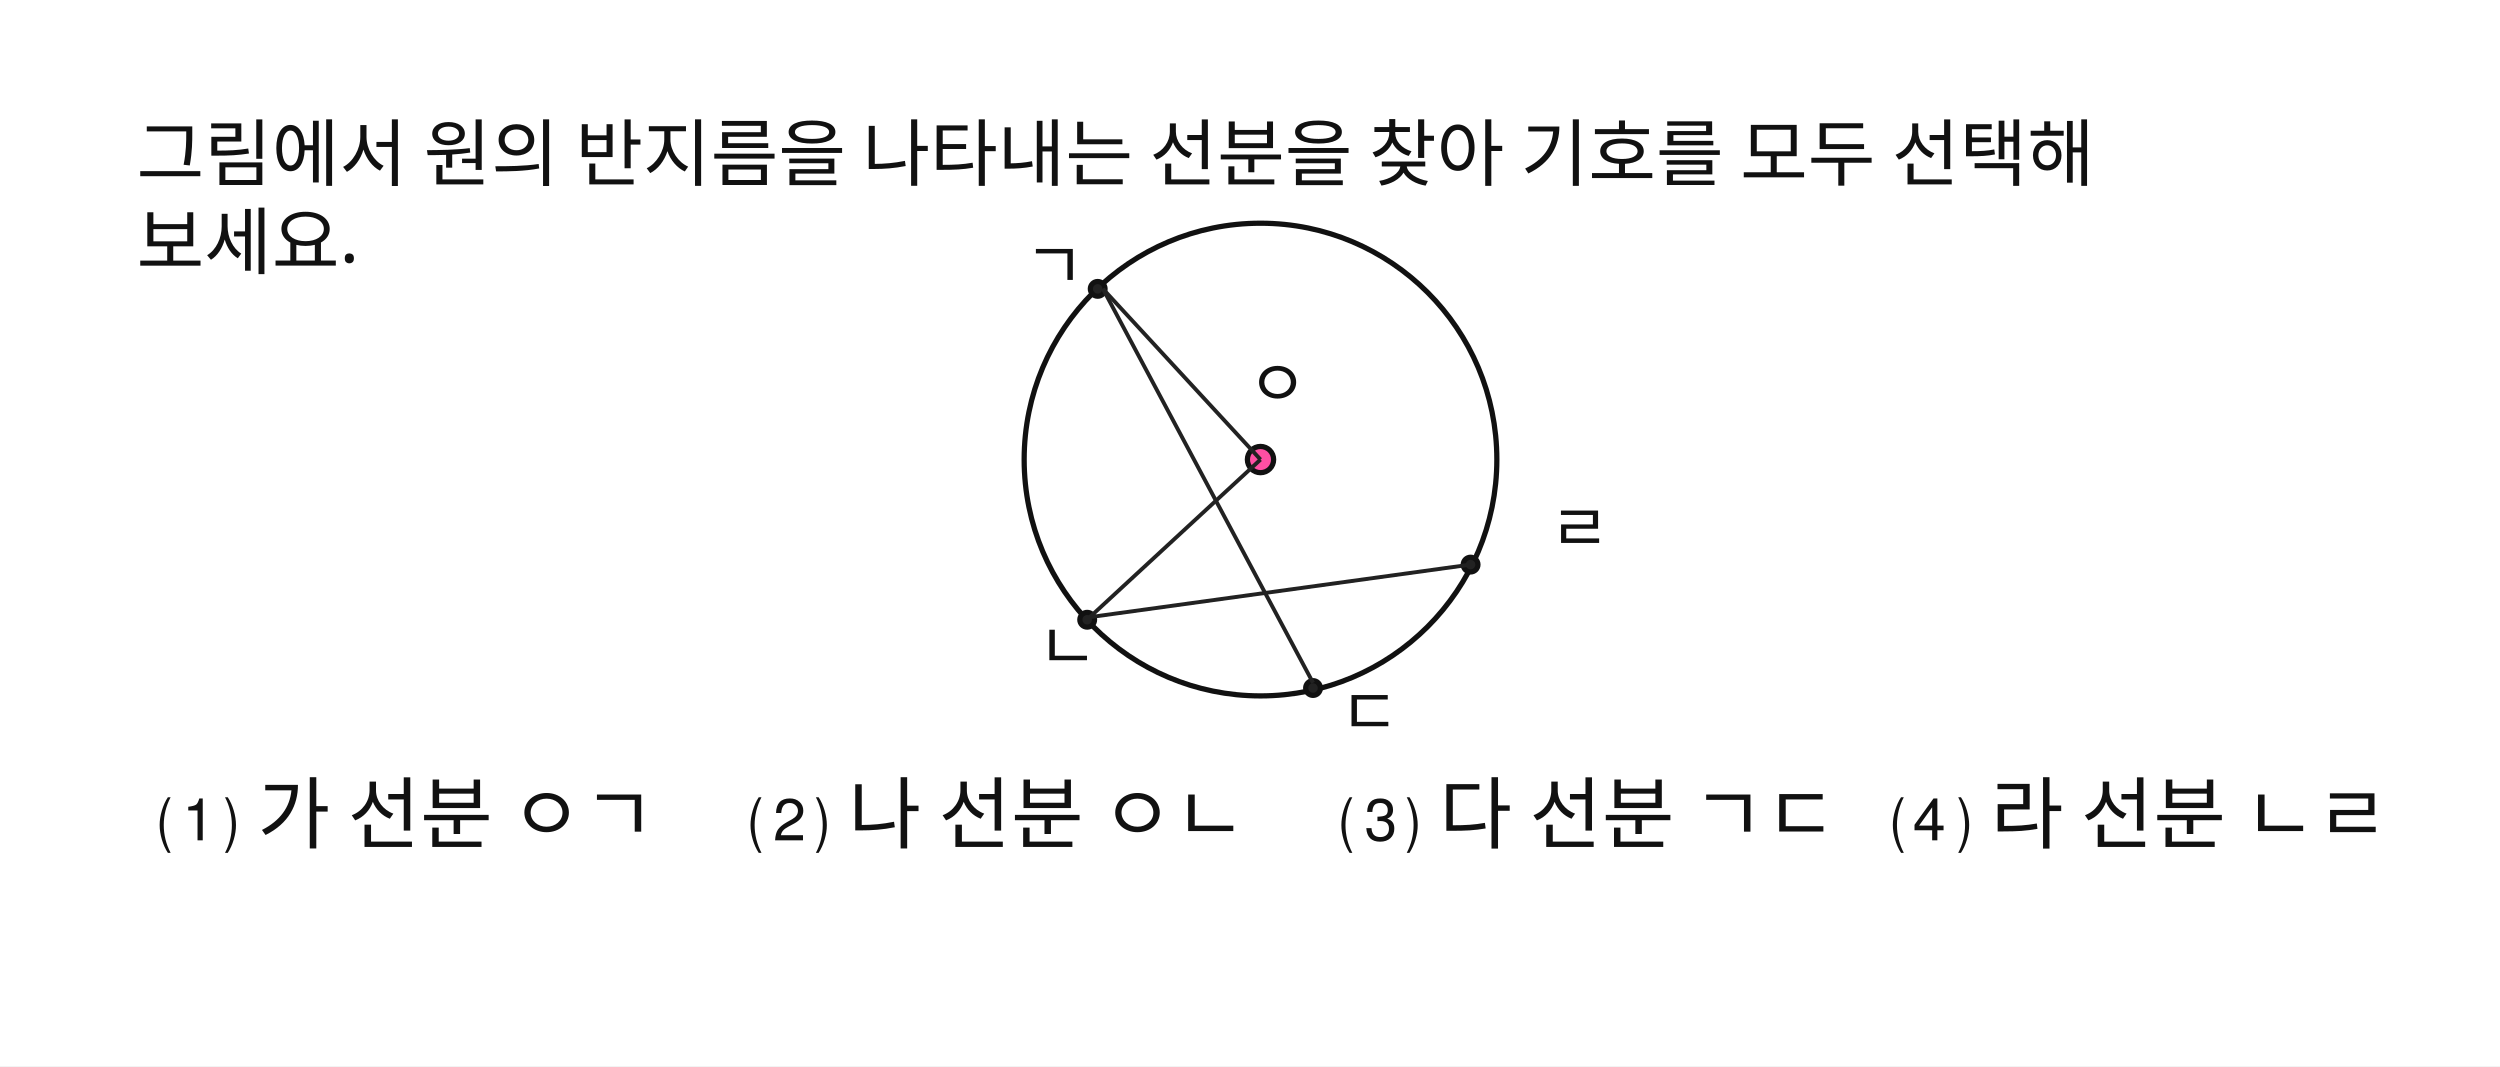
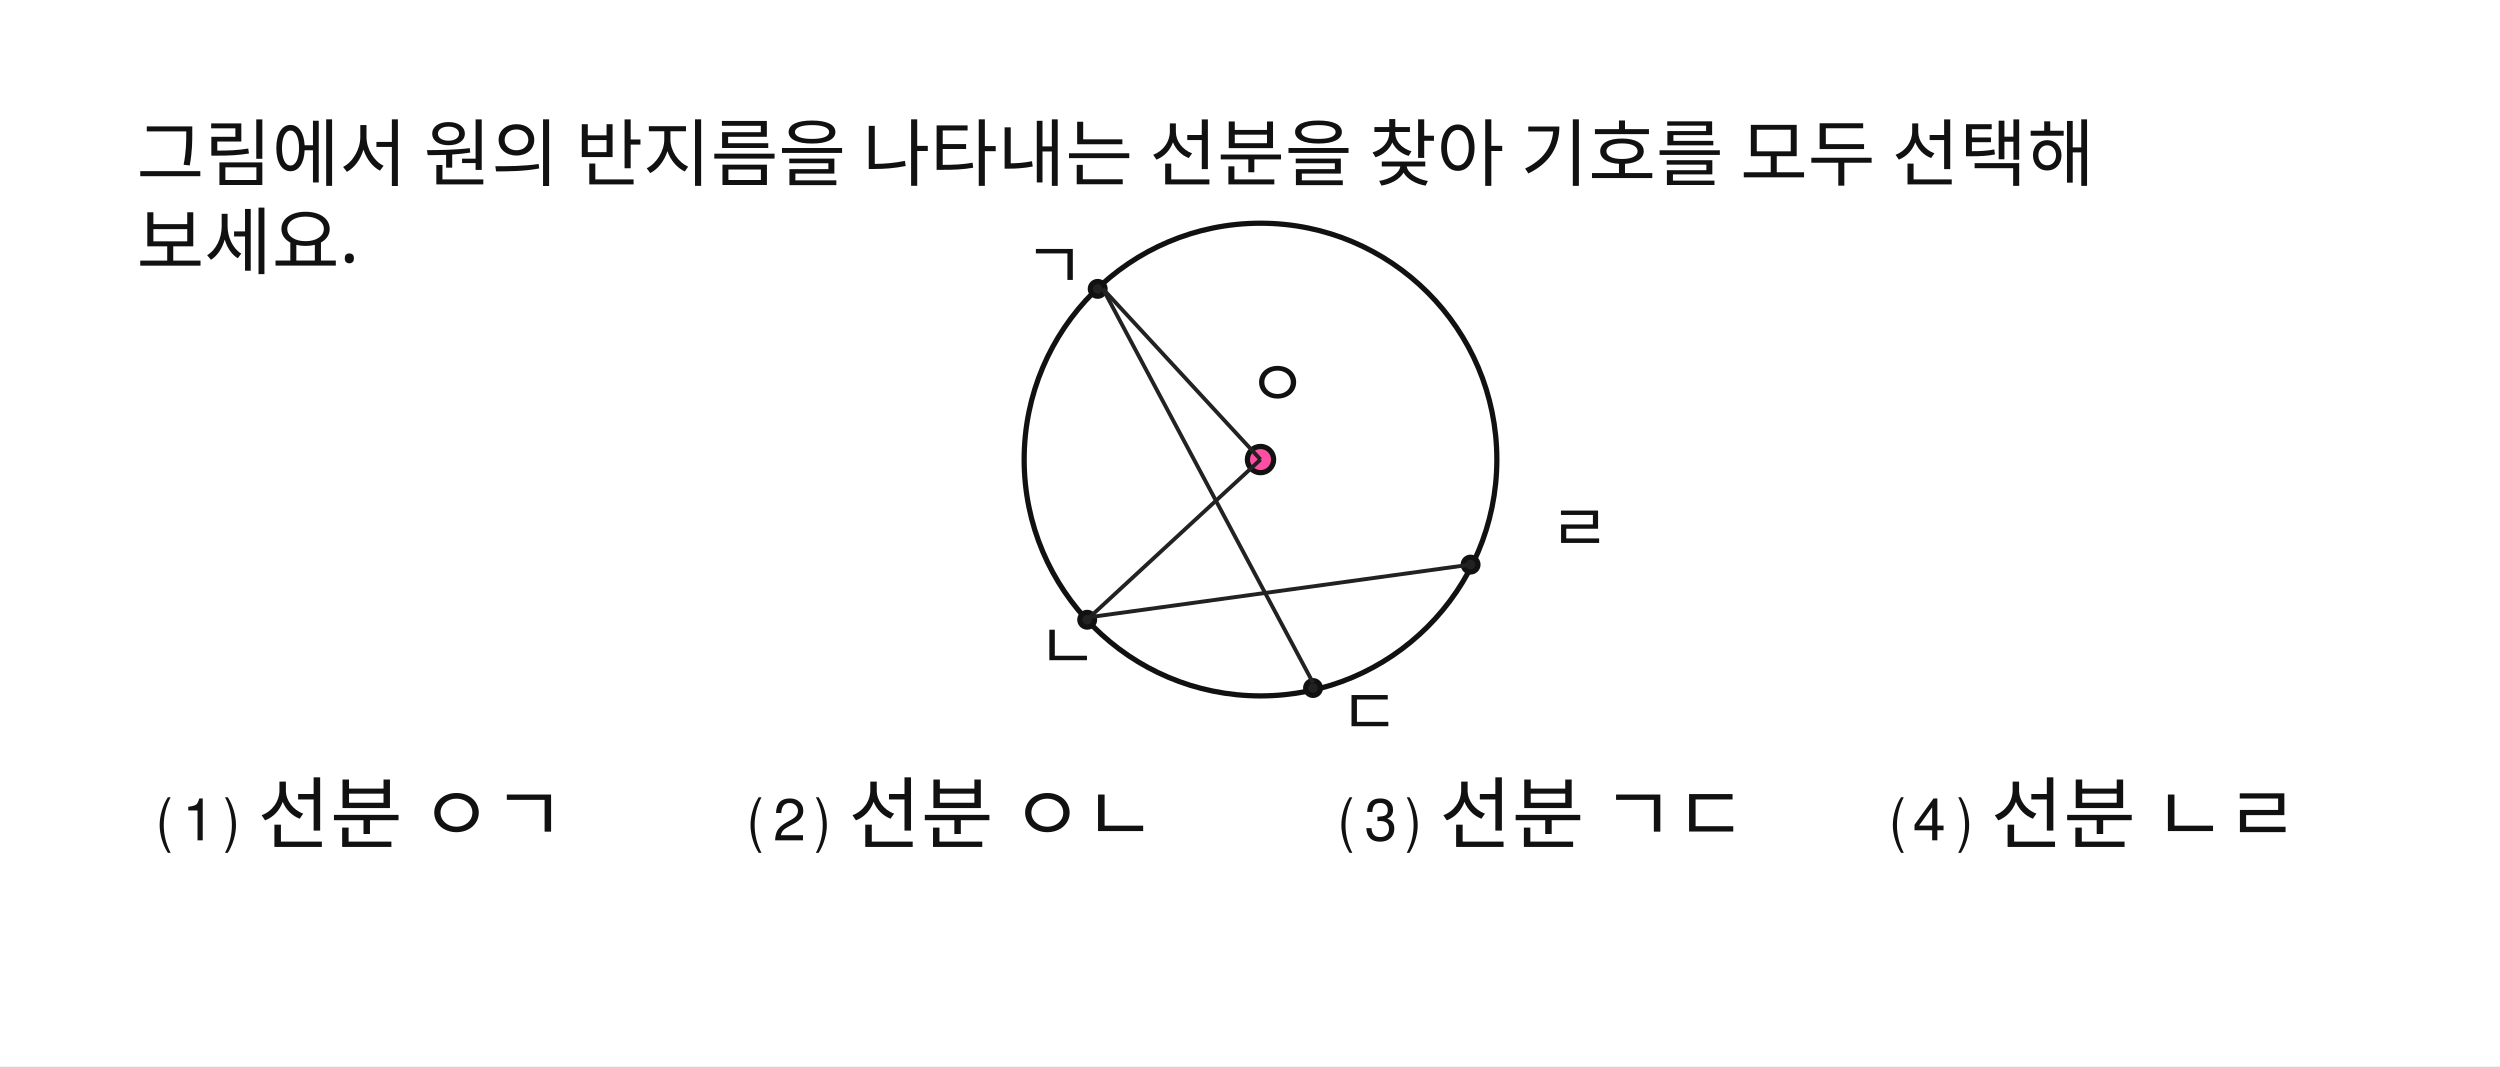
<svg xmlns="http://www.w3.org/2000/svg" width="952" height="406" viewBox="0 0 952 406">
  <rect x="0" y="0" width="952" height="406" fill="#FFFFFF" />
  <text id="slot.q_text_1.text" x="52" y="35" fill="#111111" font-family="Noto Sans KR, sans-serif" font-size="28">
    <tspan x="52" dy="0" />
    <tspan x="52" dy="1.2em">그림에서 원의 반지름을 나타내는 선분을 찾아 기호를 모두 선택해</tspan>
    <tspan x="52" dy="1.2em">보세요.</tspan>
  </text>
  <circle id="slot.circle.circle" cx="480" cy="175" r="90" stroke="#111111" stroke-width="2" fill="none" />
  <circle id="slot.center.circle" cx="480" cy="175" r="5" stroke="#111111" stroke-width="2" fill="#ff4fa3" />
  <circle id="slot.pt.a.circle" cx="418" cy="110" r="2.8" stroke="#111111" stroke-width="2" fill="#222222" />
  <circle id="slot.pt.c.circle" cx="560" cy="215" r="2.8" stroke="#111111" stroke-width="2" fill="#222222" />
  <circle id="slot.pt.c.copy5.circle" cx="414" cy="236" r="2.8" stroke="#111111" stroke-width="2" fill="#222222" />
  <circle id="slot.pt.c.copy6.circle" cx="500" cy="262" r="2.8" stroke="#111111" stroke-width="2" fill="#222222" />
  <line id="slot.seg.1.line" x1="420" y1="110" x2="480" y2="175" stroke="#222222" stroke-width="1.5" />
  <line id="slot.seg.2.line" x1="420" y1="110" x2="500" y2="260" stroke="#222222" stroke-width="1.5" />
  <line id="slot.seg.3.line" x1="415" y1="235" x2="560" y2="215" stroke="#222222" stroke-width="1.5" />
  <line id="slot.seg.4.line" x1="415" y1="235" x2="480" y2="175" stroke="#222222" stroke-width="1.5" />
  <text id="slot.lb.o.text" x="475" y="155" fill="#111111" font-family="Noto Sans KR, sans-serif" font-size="25">ㅇ</text>
  <text id="slot.lb.ga.text" x="390" y="110" fill="#111111" font-family="Noto Sans KR, sans-serif" font-size="25">ㄱ</text>
  <text id="slot.lb.na.text" x="395" y="255" fill="#111111" font-family="Noto Sans KR, sans-serif" font-size="25">ㄴ</text>
  <text id="slot.lb.da.text" x="510" y="280" fill="#111111" font-family="Noto Sans KR, sans-serif" font-size="25">ㄷ</text>
  <text id="slot.lb.ra.text" x="590" y="210" fill="#111111" font-family="Noto Sans KR, sans-serif" font-size="25">ㄹ</text>
-   <text id="slot.choice.ga.text" x="60" y="320" fill="#111111" font-family="Noto Sans KR, sans-serif" font-size="30">⑴  가  선분  ㅇㄱ</text>
-   <text id="slot.choice.na.text" x="285" y="320" fill="#111111" font-family="Noto Sans KR, sans-serif" font-size="30">⑵  나  선분  ㅇㄴ</text>
-   <text id="slot.choice.da.text" x="510" y="320" fill="#111111" font-family="Noto Sans KR, sans-serif" font-size="30">⑶  다  선분  ㄱㄷ</text>
-   <text id="slot.choice.ra.text" x="720" y="320" fill="#111111" font-family="Noto Sans KR, sans-serif" font-size="30">⑷  라  선분  ㄴㄹ</text>
+   <text id="slot.choice.ga.text" x="60" y="320" fill="#111111" font-family="Noto Sans KR, sans-serif" font-size="30">⑴  선분  ㅇㄱ</text>
+   <text id="slot.choice.na.text" x="285" y="320" fill="#111111" font-family="Noto Sans KR, sans-serif" font-size="30">⑵  선분  ㅇㄴ</text>
+   <text id="slot.choice.da.text" x="510" y="320" fill="#111111" font-family="Noto Sans KR, sans-serif" font-size="30">⑶  선분  ㄱㄷ</text>
+   <text id="slot.choice.ra.text" x="720" y="320" fill="#111111" font-family="Noto Sans KR, sans-serif" font-size="30">⑷  선분  ㄴㄹ</text>
</svg>
